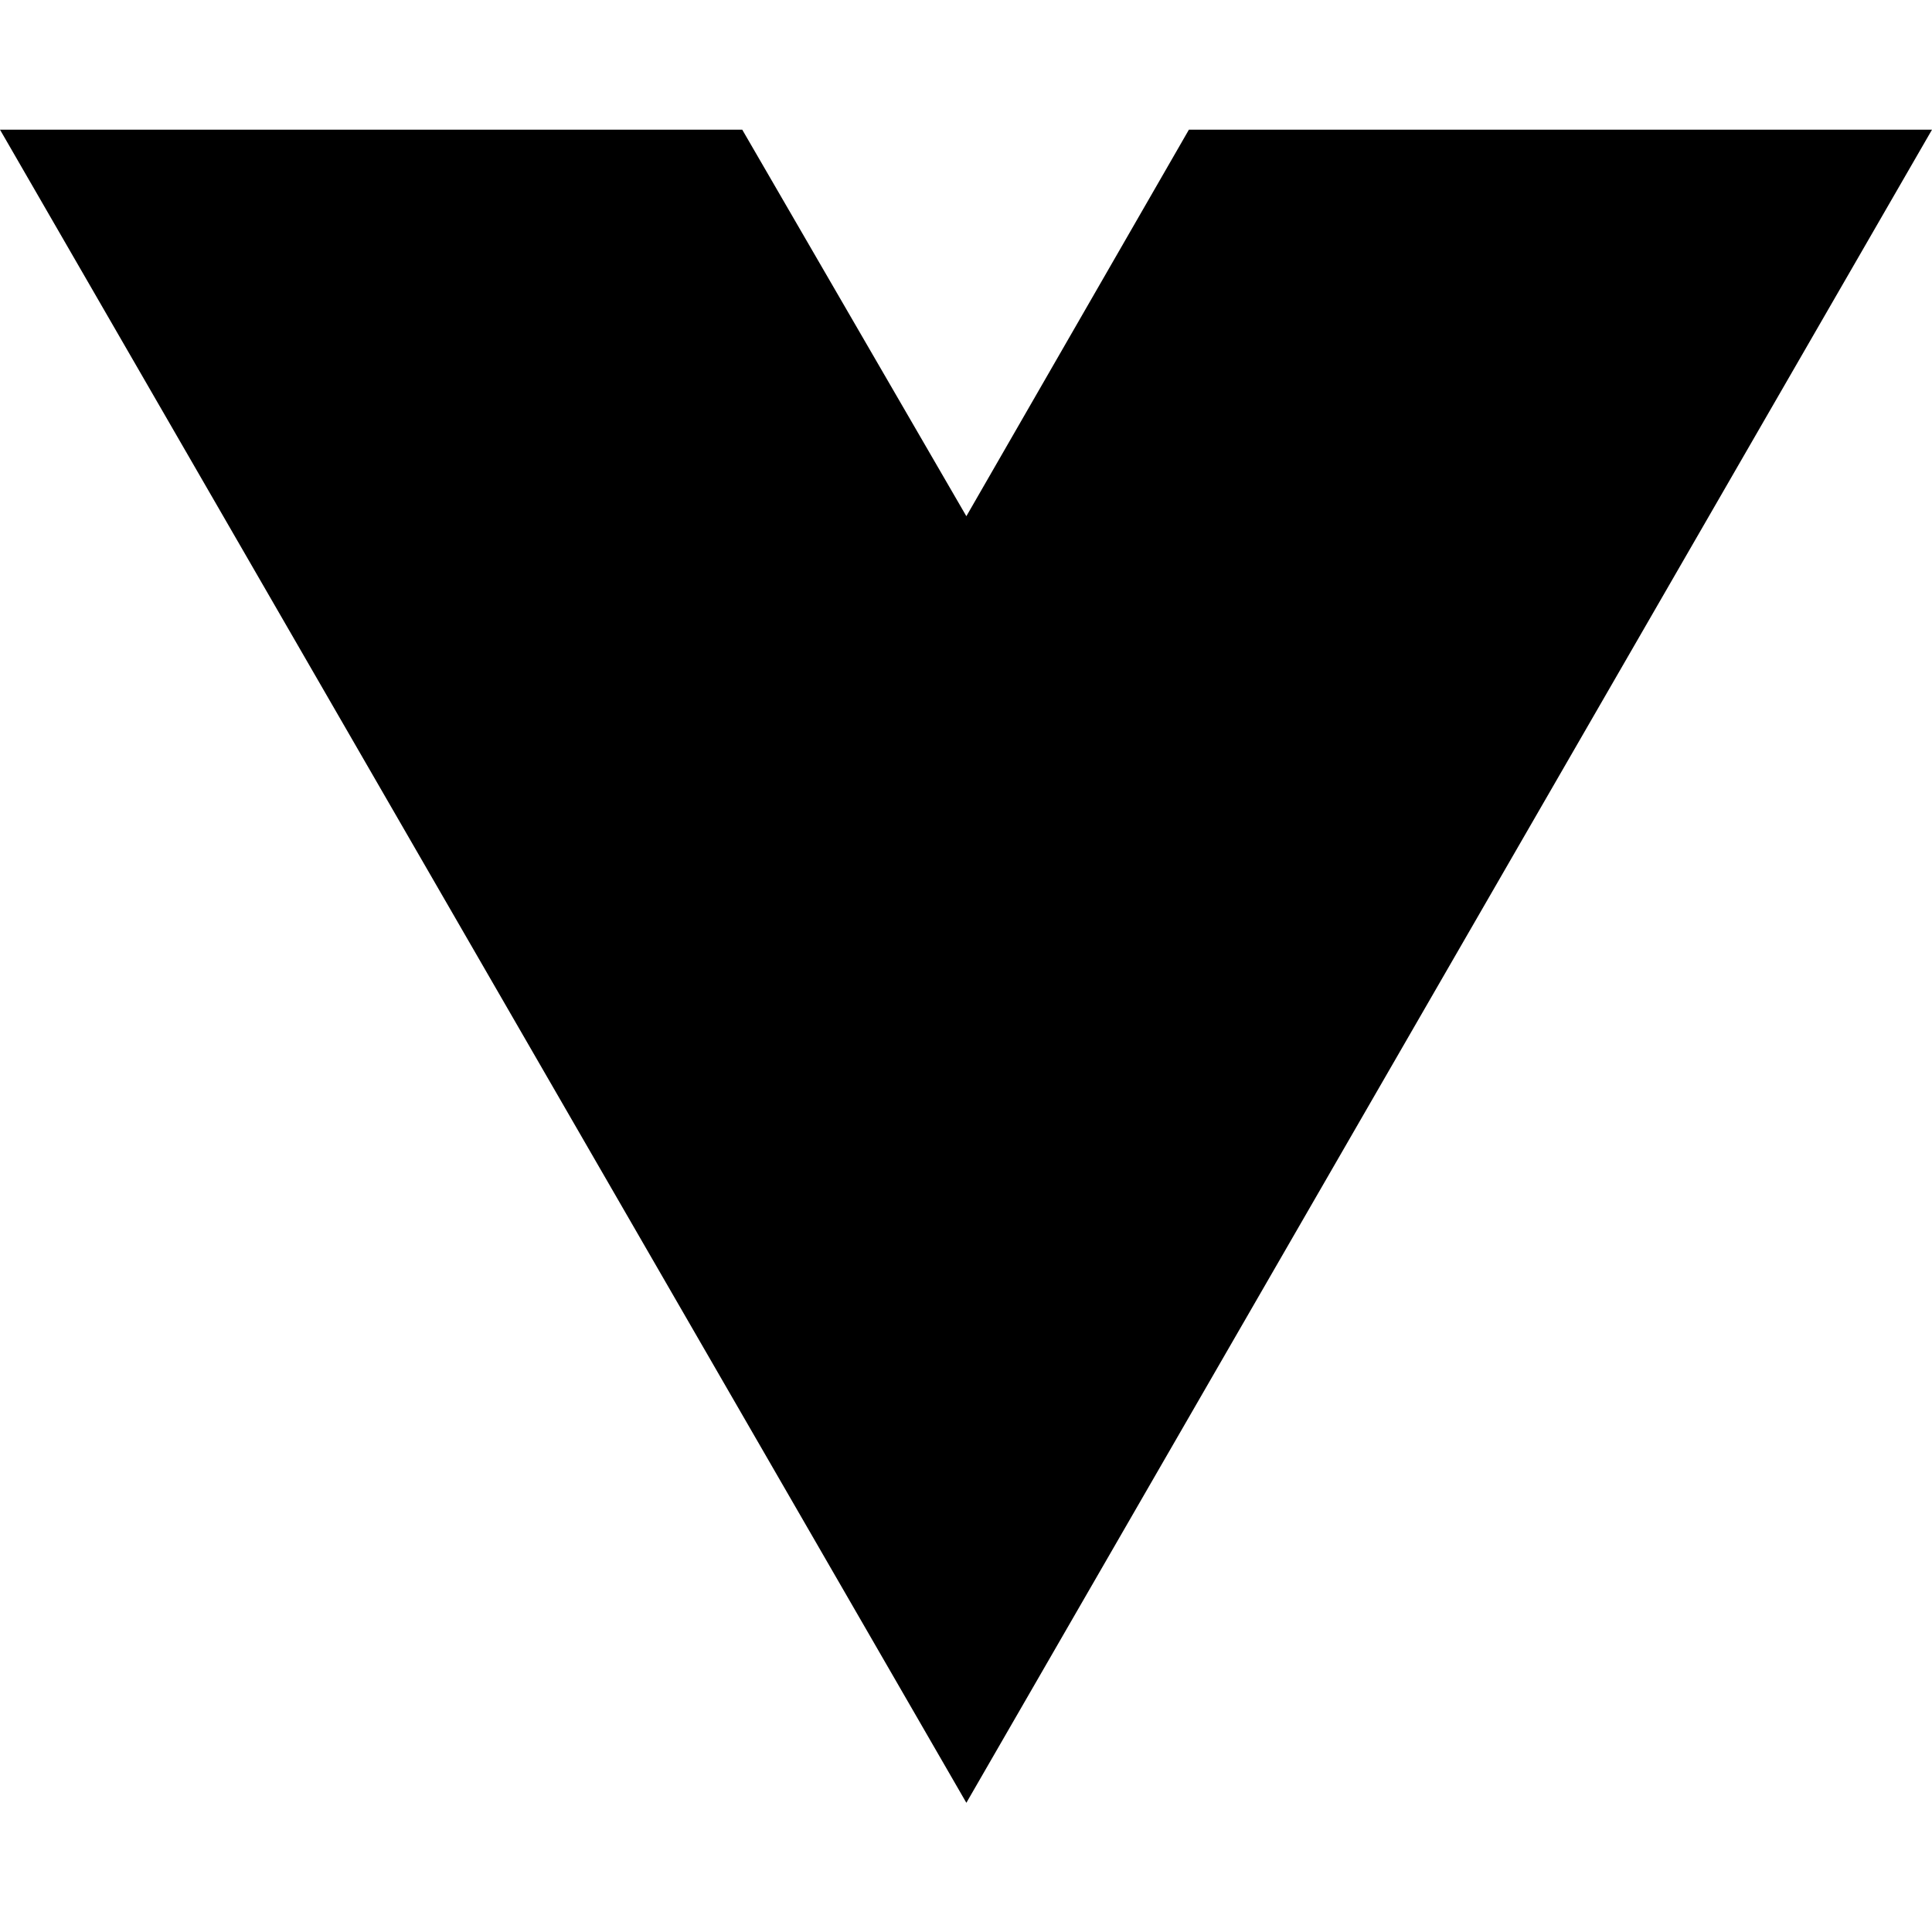
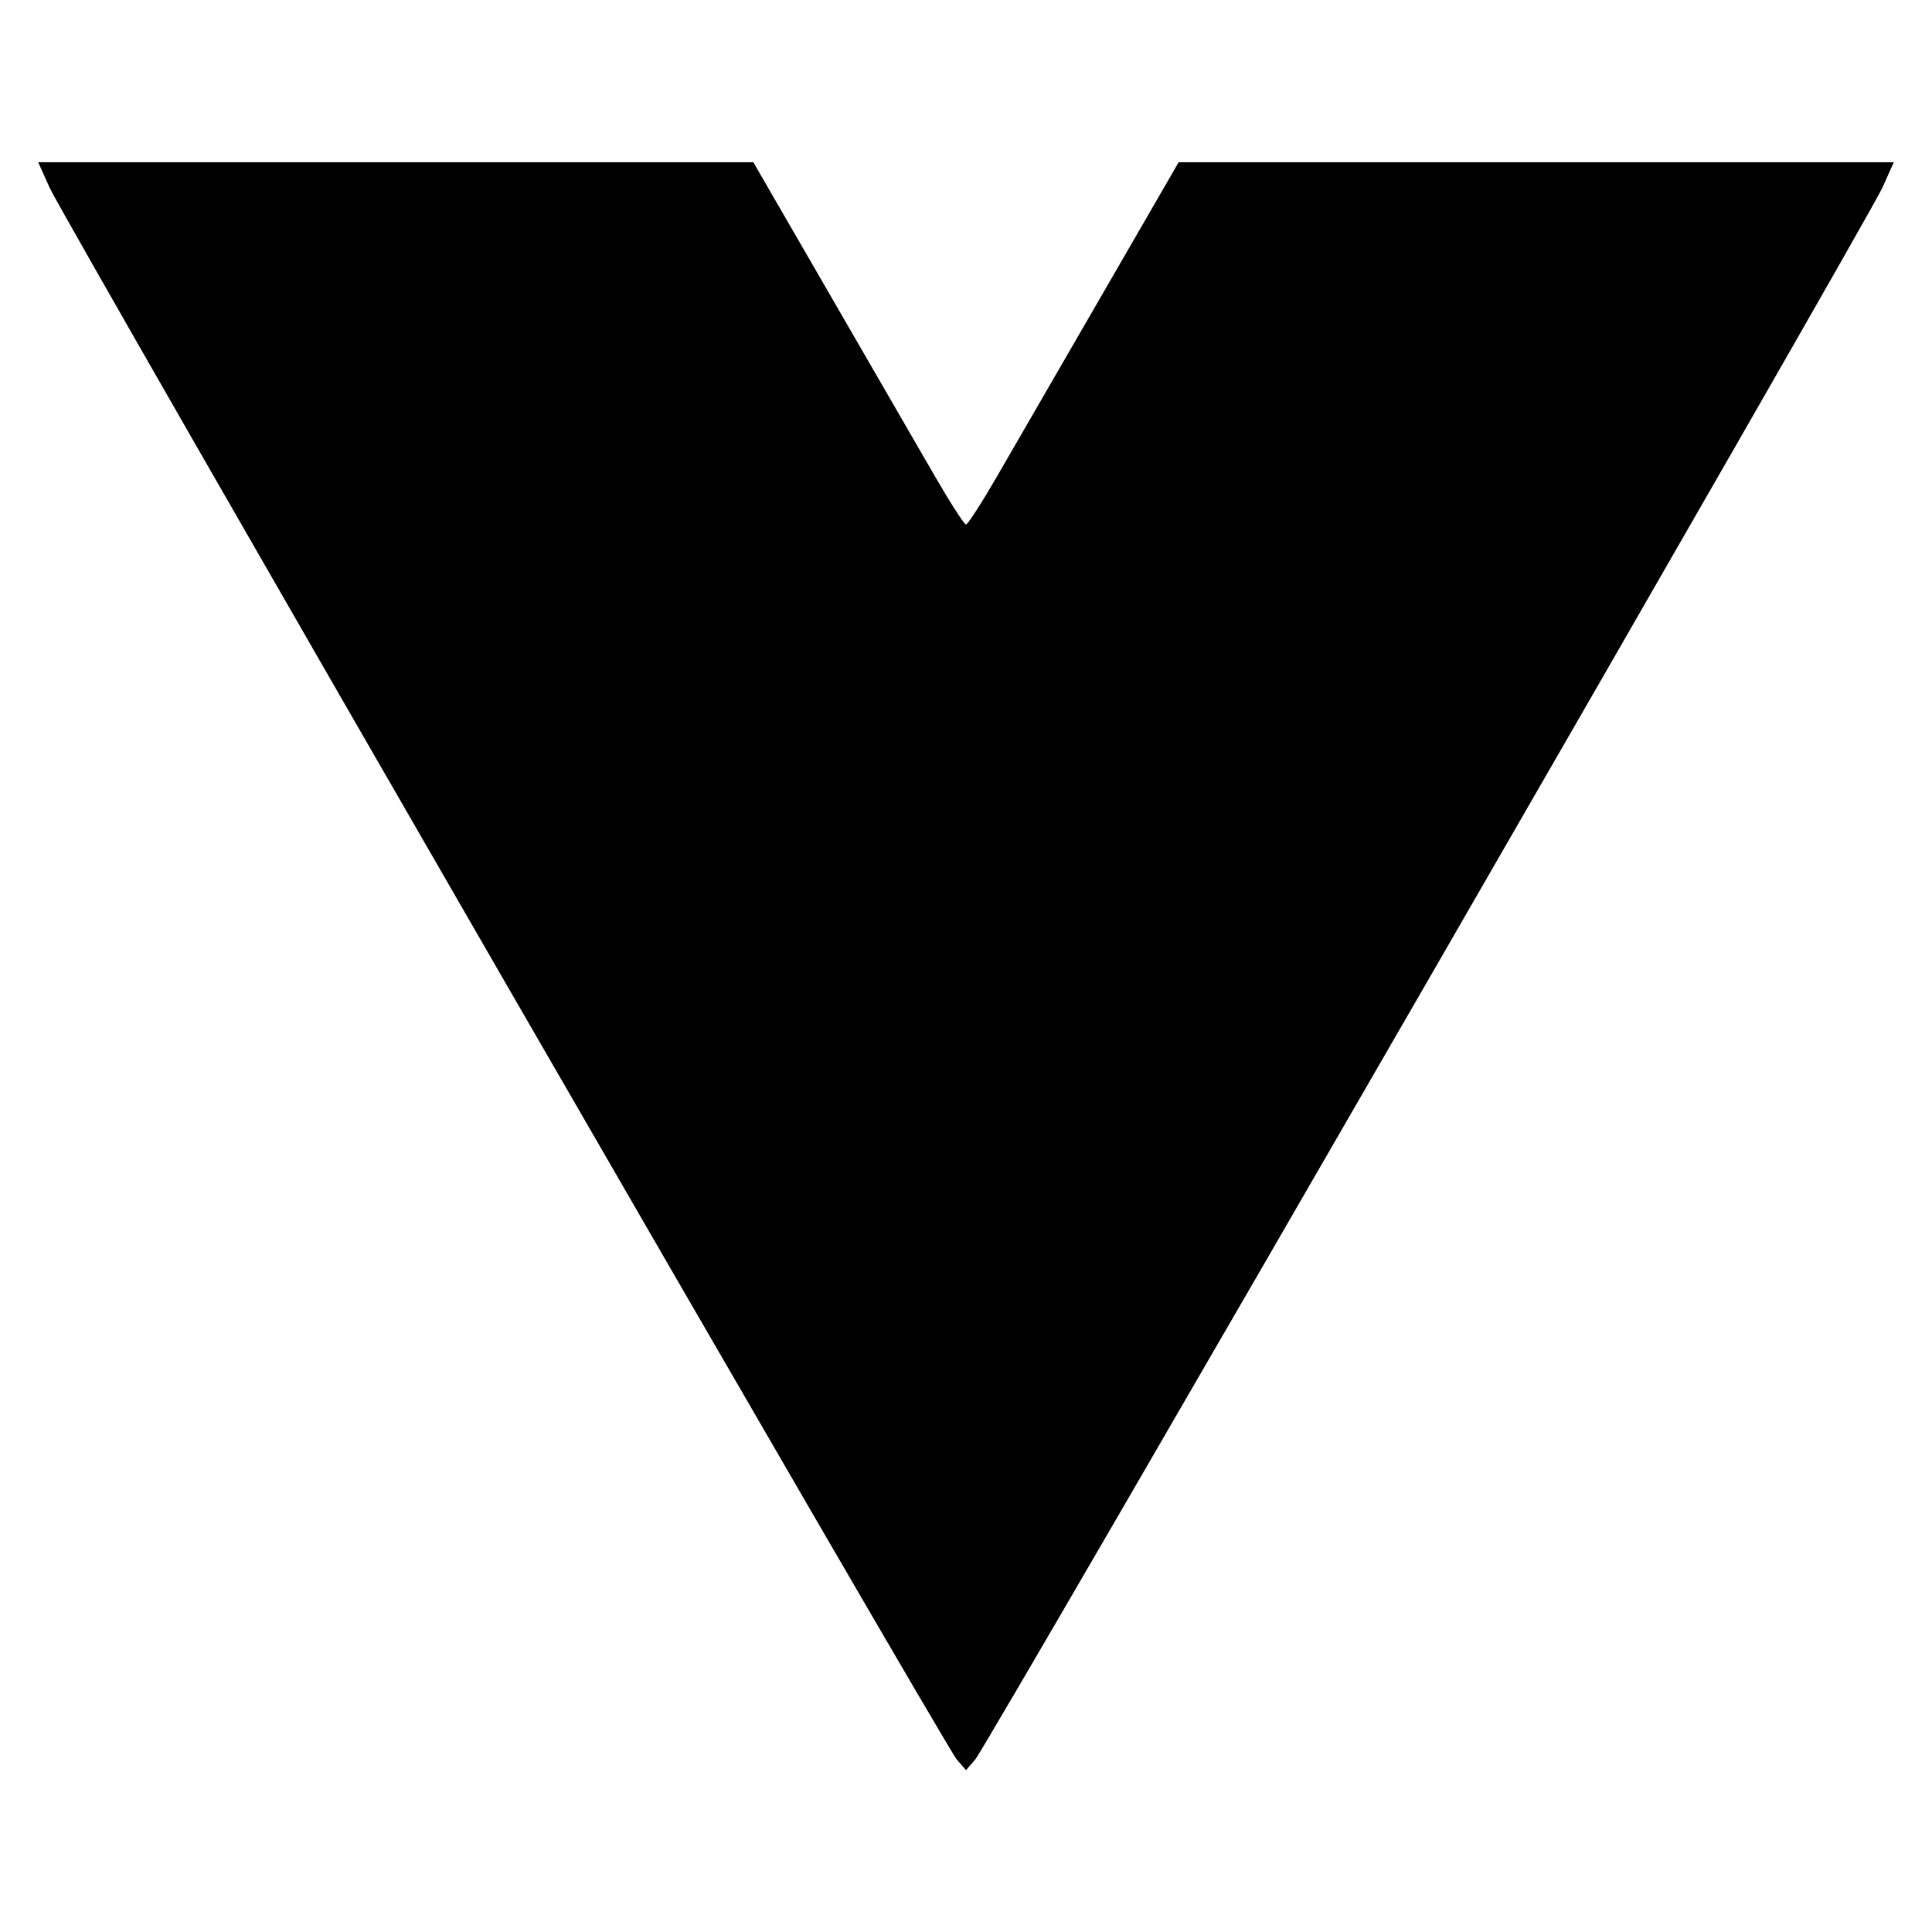
- <svg xmlns="http://www.w3.org/2000/svg" width="16" height="16" viewBox="0 0 16 16" fill="none">
-   <path d="M8.003 14.93L0 1.074H6.147L8.003 4.275L9.846 1.074H16L8.003 14.93Z" fill="black" />
+ <svg xmlns="http://www.w3.org/2000/svg" width="512" height="512" viewBox="0 0 512 512" version="1.1">
+   <path d="M 13.156 49.750 C 16.993 58.294, 250.289 462.517, 253.570 466.306 L 256 469.112 258.430 466.306 C 261.711 462.517, 495.007 58.294, 498.844 49.750 L 501.875 43 407.115 43 L 312.355 43 291.976 78.250 C 280.767 97.638, 268.278 119.237, 264.221 126.250 C 260.165 133.262, 256.465 139, 256 139 C 255.535 139, 251.835 133.262, 247.779 126.250 C 243.722 119.237, 231.233 97.638, 220.024 78.250 L 199.645 43 104.885 43 L 10.125 43 13.156 49.750" stroke="none" fill="black" fill-rule="evenodd" />
</svg>
